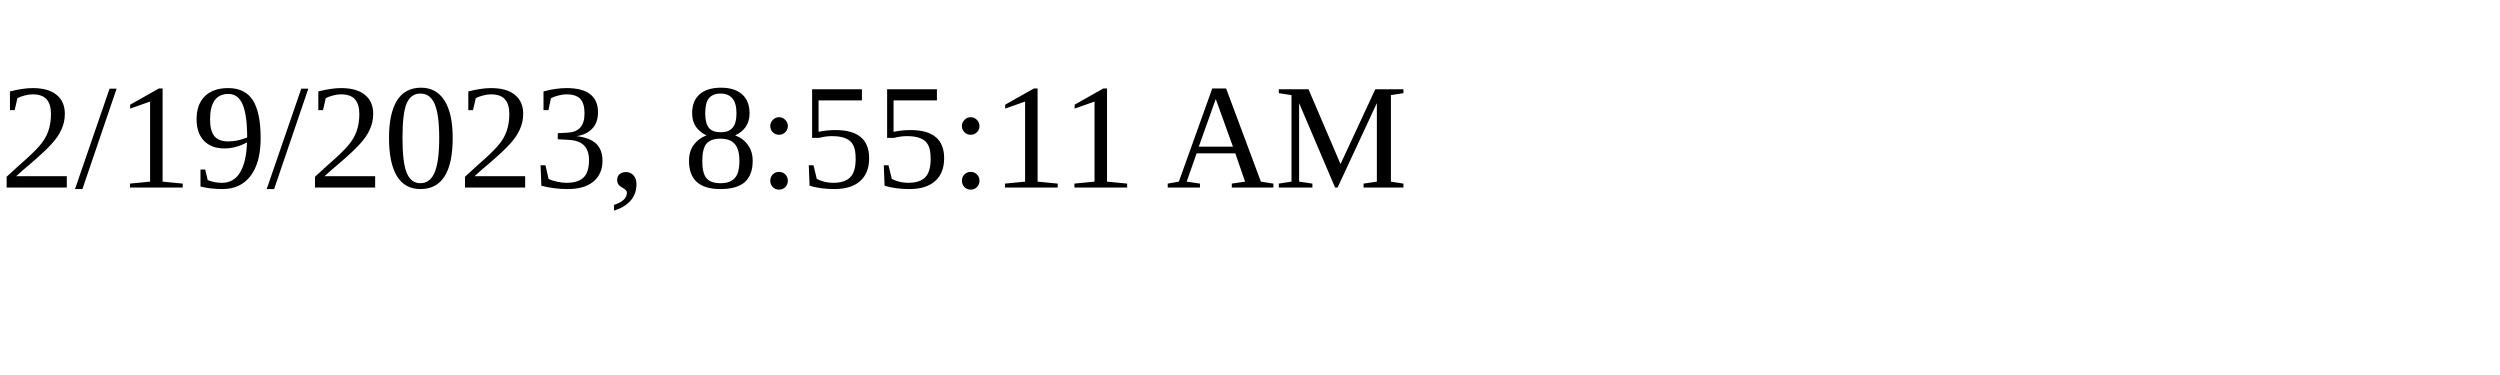
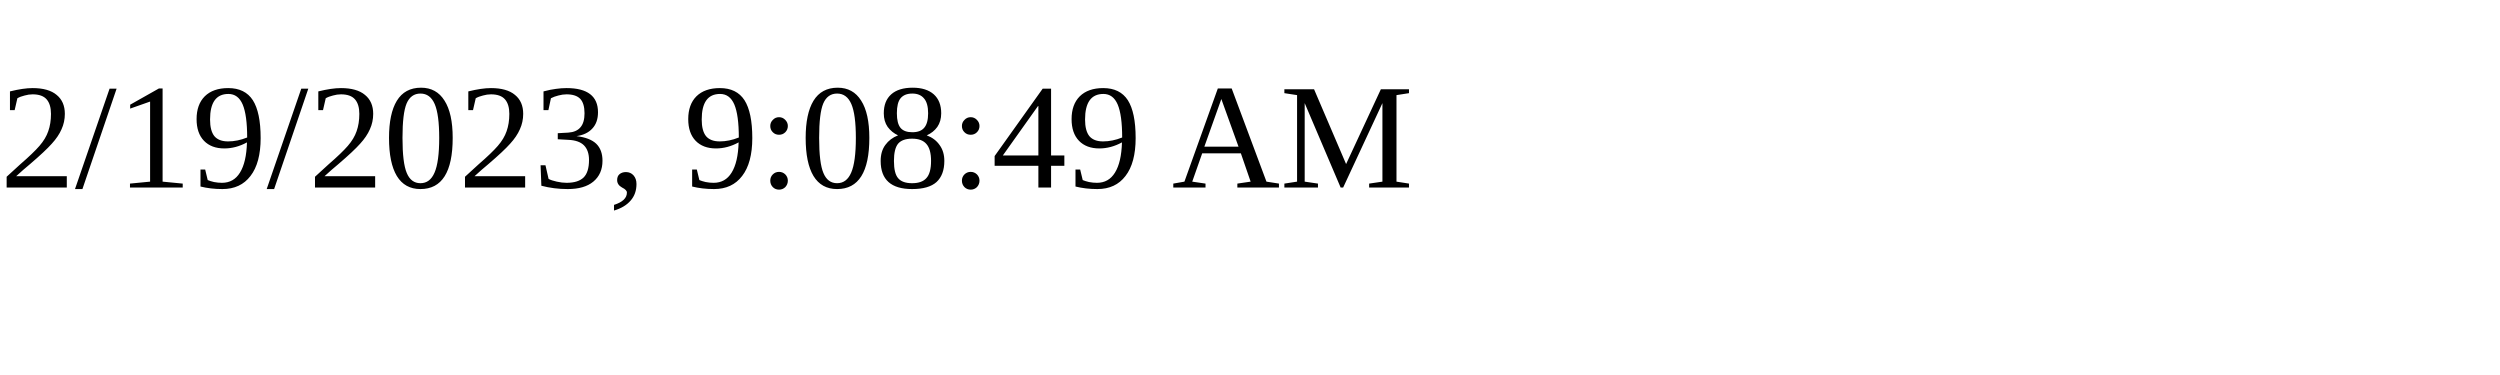
<svg xmlns="http://www.w3.org/2000/svg" height="30" width="200">
-   <text x="0" y="15">2/19/2023, 8:55:11 AM</text>
+   <text x="0" y="15">2/19/2023, 9:08:49 AM</text>
</svg>
